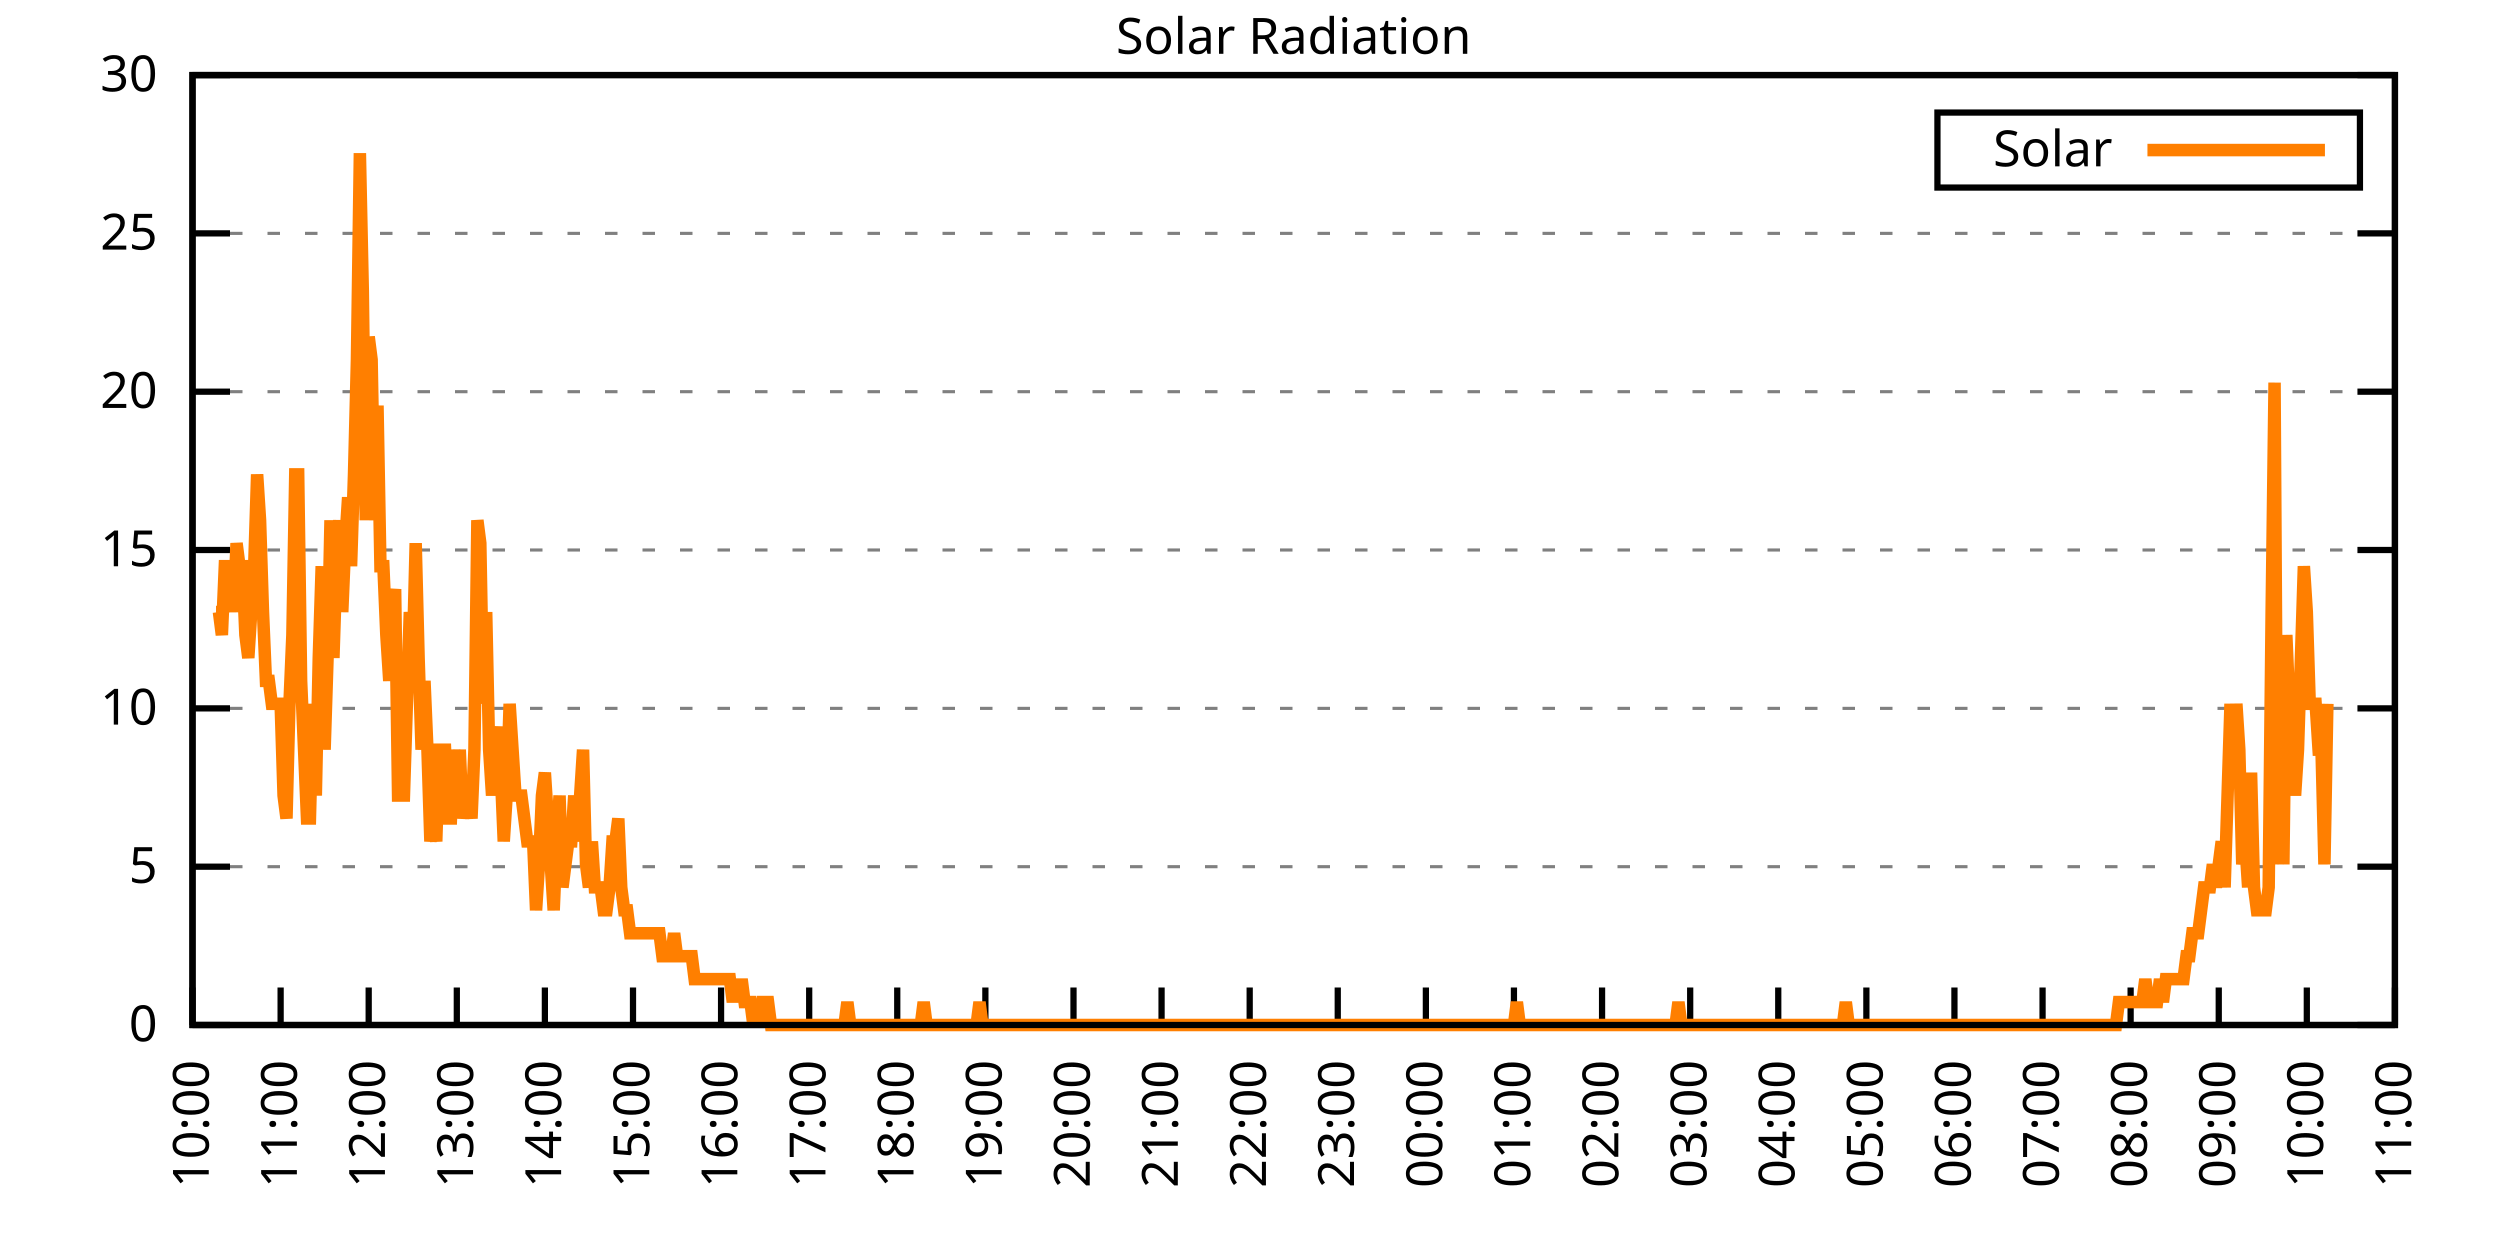
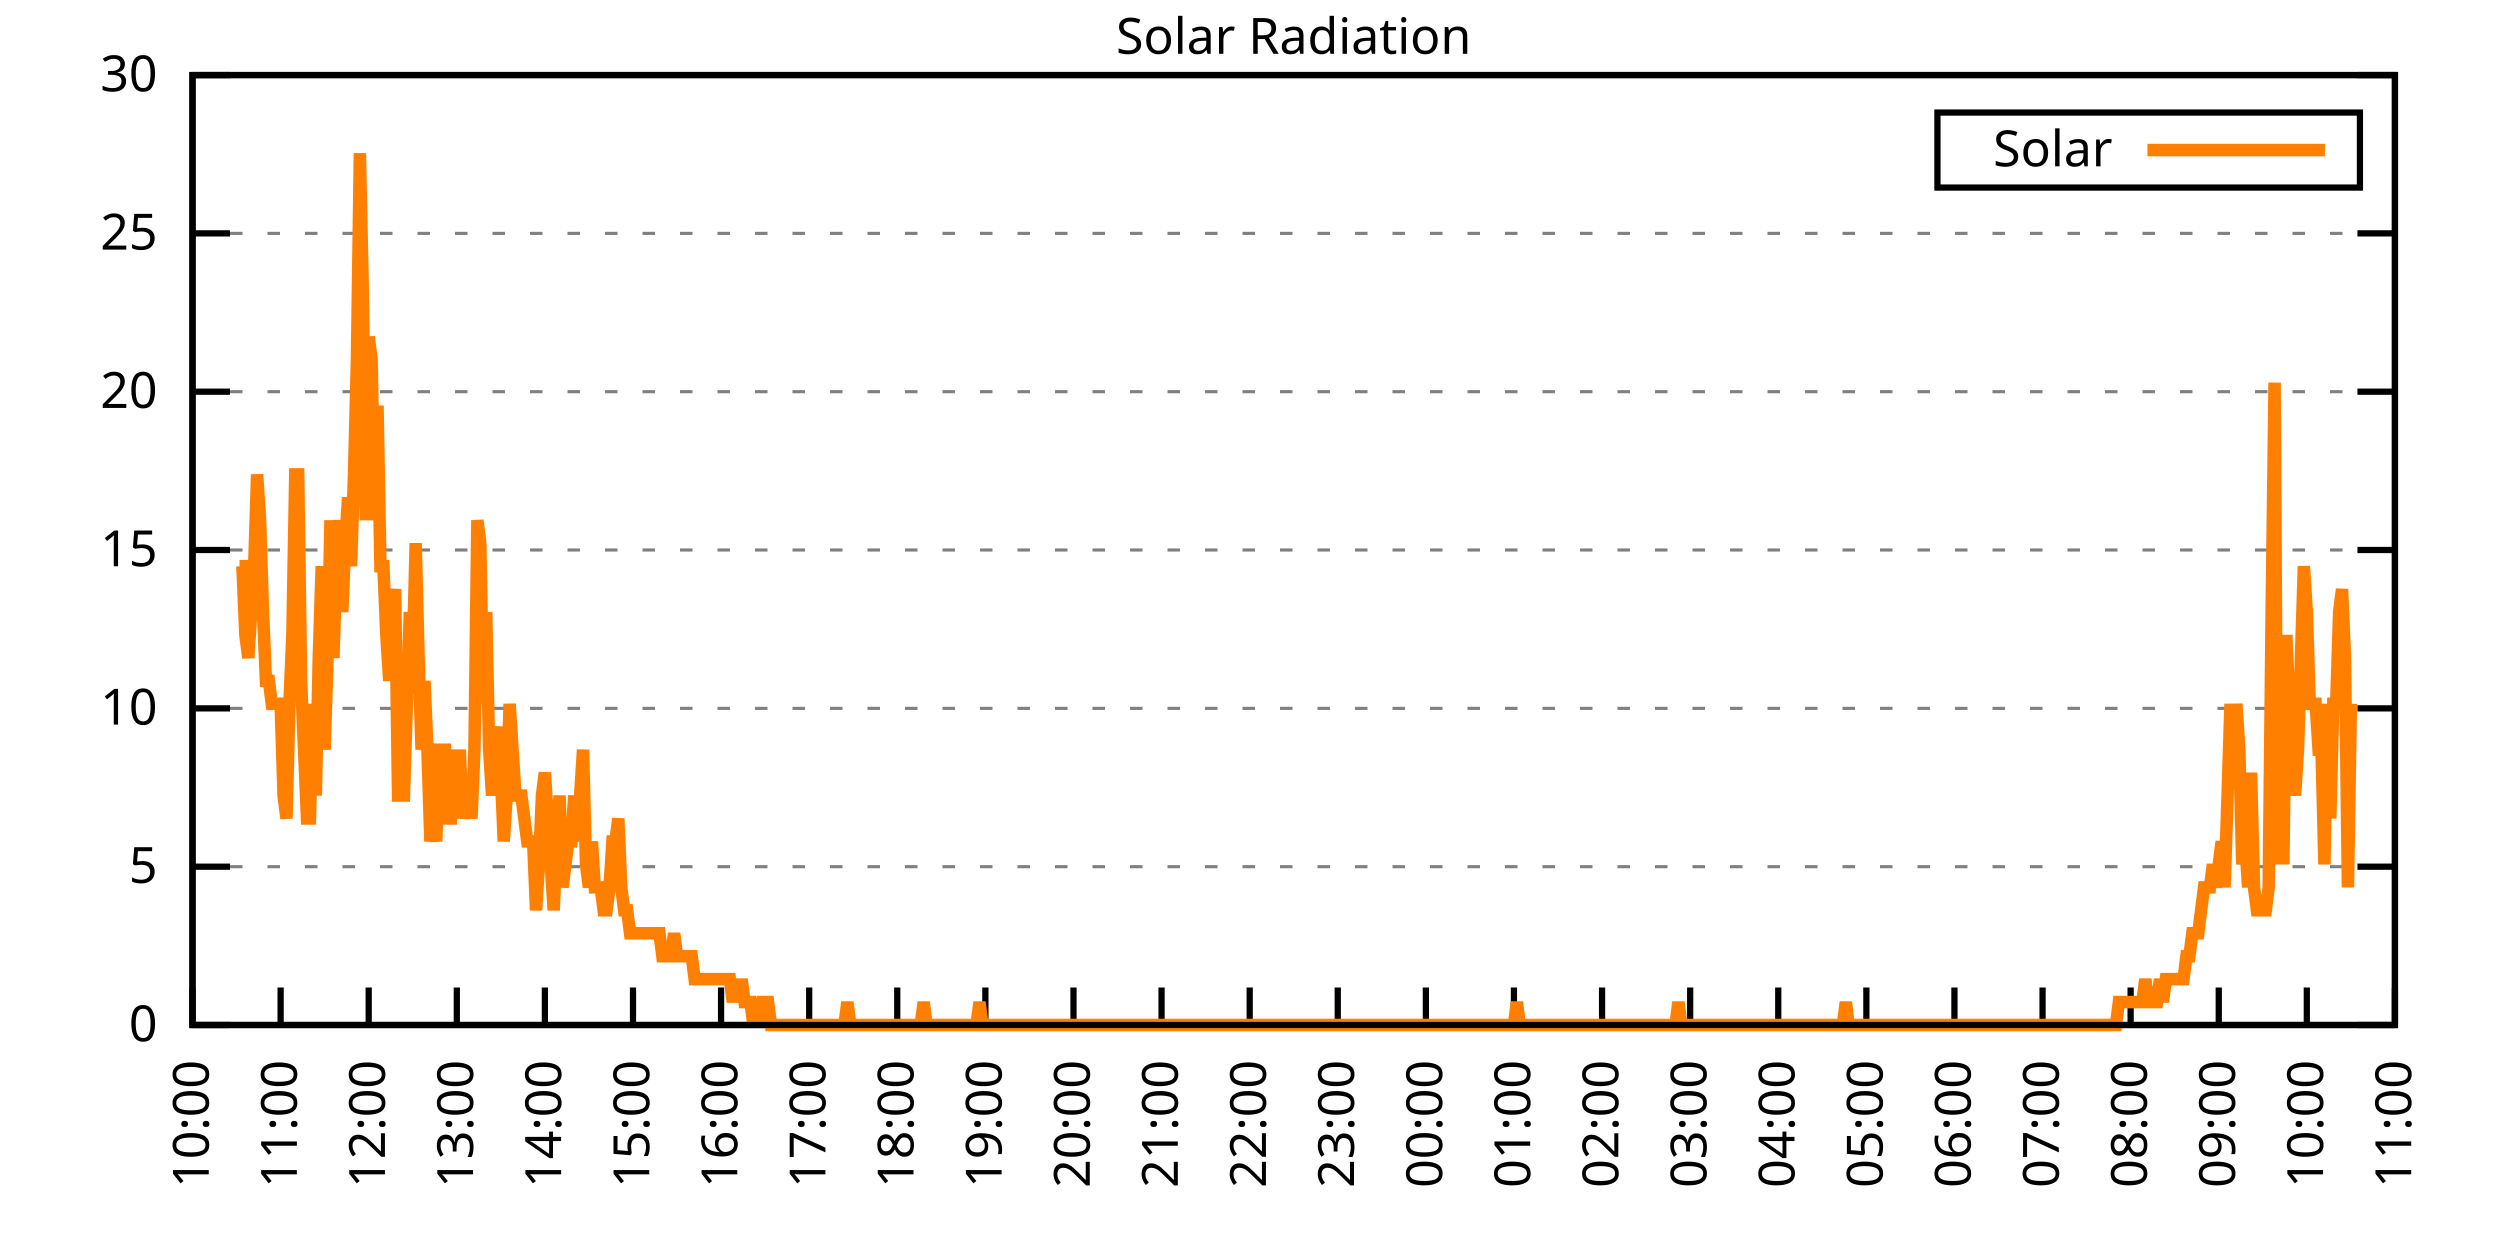
<svg xmlns="http://www.w3.org/2000/svg" xmlns:xlink="http://www.w3.org/1999/xlink" width="400" height="200" viewBox="0 0 400 200">
  <g id="gnuplot_canvas">
    <rect x="0" y="0" width="400" height="200" fill="none" />
    <defs>
      <circle id="gpDot" r="0.5" stroke-width="0.5" stroke="currentColor" />
      <path id="gpPt0" stroke-width="0.333" stroke="currentColor" d="M-1,0 h2 M0,-1 v2" />
      <path id="gpPt1" stroke-width="0.333" stroke="currentColor" d="M-1,-1 L1,1 M1,-1 L-1,1" />
      <path id="gpPt2" stroke-width="0.333" stroke="currentColor" d="M-1,0 L1,0 M0,-1 L0,1 M-1,-1 L1,1 M-1,1 L1,-1" />
      <rect id="gpPt3" stroke-width="0.333" stroke="currentColor" x="-1" y="-1" width="2" height="2" />
      <rect id="gpPt4" stroke-width="0.333" stroke="currentColor" fill="currentColor" x="-1" y="-1" width="2" height="2" />
      <circle id="gpPt5" stroke-width="0.333" stroke="currentColor" cx="0" cy="0" r="1" />
      <use xlink:href="#gpPt5" id="gpPt6" fill="currentColor" stroke="none" />
      <path id="gpPt7" stroke-width="0.333" stroke="currentColor" d="M0,-1.33 L-1.33,0.67 L1.33,0.67 z" />
      <use xlink:href="#gpPt7" id="gpPt8" fill="currentColor" stroke="none" />
      <use xlink:href="#gpPt7" id="gpPt9" stroke="currentColor" transform="rotate(180)" />
      <use xlink:href="#gpPt9" id="gpPt10" fill="currentColor" stroke="none" />
      <use xlink:href="#gpPt3" id="gpPt11" stroke="currentColor" transform="rotate(45)" />
      <use xlink:href="#gpPt11" id="gpPt12" fill="currentColor" stroke="none" />
      <path id="gpPt13" stroke-width="0.333" stroke="currentColor" d="M0,1.330 L1.265,0.411 L0.782,-1.067 L-0.782,-1.076 L-1.265,0.411 z" />
      <use xlink:href="#gpPt13" id="gpPt14" fill="currentColor" stroke="none" />
      <filter id="textbox" filterUnits="objectBoundingBox" x="0" y="0" height="1" width="1">
        <feFlood flood-color="white" flood-opacity="1" result="bgnd" />
        <feComposite in="SourceGraphic" in2="bgnd" operator="atop" />
      </filter>
      <filter id="greybox" filterUnits="objectBoundingBox" x="0" y="0" height="1" width="1">
        <feFlood flood-color="lightgrey" flood-opacity="1" result="grey" />
        <feComposite in="SourceGraphic" in2="grey" operator="atop" />
      </filter>
    </defs>
    <g fill="none" color="white" stroke="currentColor" stroke-width="1.00" stroke-linecap="butt" stroke-linejoin="miter">
</g>
    <g fill="none" color="black" stroke="currentColor" stroke-width="1.00" stroke-linecap="butt" stroke-linejoin="miter">
      <g stroke="none" shape-rendering="crispEdges">
        <polygon fill="rgb(255, 255, 255)" points="30.80,164.00 383.18,164.00 383.18,12.02 30.80,12.02 " />
      </g>
    </g>
    <g fill="none" color="black" stroke="currentColor" stroke-width="1.00" stroke-linecap="butt" stroke-linejoin="miter">
</g>
    <g fill="none" color="black" stroke="black" stroke-width="0.50" stroke-linecap="butt" stroke-linejoin="miter">
</g>
    <g fill="none" color="gray" stroke="currentColor" stroke-width="0.50" stroke-linecap="butt" stroke-linejoin="miter">
      <path stroke="gray" stroke-dasharray="2,4" class="gridline" d="M30.80,164.00 L383.19,164.00  " />
    </g>
    <g fill="none" color="gray" stroke="gray" stroke-width="1.00" stroke-linecap="butt" stroke-linejoin="miter">
</g>
    <g fill="none" color="black" stroke="currentColor" stroke-width="1.00" stroke-linecap="butt" stroke-linejoin="miter">
      <path stroke="black" d="M30.80,164.00 L36.80,164.00 M383.19,164.00 L377.19,164.00  " />
      <g transform="translate(25.20,166.60)" stroke="none" fill="black" font-family="Sans" font-size="8.00" text-anchor="end">
        <text>
          <tspan font-family="Sans"> 0</tspan>
        </text>
      </g>
    </g>
    <g fill="none" color="black" stroke="currentColor" stroke-width="1.00" stroke-linecap="butt" stroke-linejoin="miter">
</g>
    <g fill="none" color="black" stroke="black" stroke-width="0.50" stroke-linecap="butt" stroke-linejoin="miter">
</g>
    <g fill="none" color="gray" stroke="currentColor" stroke-width="0.50" stroke-linecap="butt" stroke-linejoin="miter">
      <path stroke="gray" stroke-dasharray="2,4" class="gridline" d="M30.80,138.67 L383.19,138.67  " />
    </g>
    <g fill="none" color="gray" stroke="gray" stroke-width="1.00" stroke-linecap="butt" stroke-linejoin="miter">
</g>
    <g fill="none" color="black" stroke="currentColor" stroke-width="1.00" stroke-linecap="butt" stroke-linejoin="miter">
      <path stroke="black" d="M30.80,138.67 L36.80,138.67 M383.19,138.67 L377.19,138.67  " />
      <g transform="translate(25.20,141.27)" stroke="none" fill="black" font-family="Sans" font-size="8.00" text-anchor="end">
        <text>
          <tspan font-family="Sans"> 5</tspan>
        </text>
      </g>
    </g>
    <g fill="none" color="black" stroke="currentColor" stroke-width="1.00" stroke-linecap="butt" stroke-linejoin="miter">
</g>
    <g fill="none" color="black" stroke="black" stroke-width="0.50" stroke-linecap="butt" stroke-linejoin="miter">
</g>
    <g fill="none" color="gray" stroke="currentColor" stroke-width="0.50" stroke-linecap="butt" stroke-linejoin="miter">
      <path stroke="gray" stroke-dasharray="2,4" class="gridline" d="M30.80,113.34 L383.19,113.34  " />
    </g>
    <g fill="none" color="gray" stroke="gray" stroke-width="1.00" stroke-linecap="butt" stroke-linejoin="miter">
</g>
    <g fill="none" color="black" stroke="currentColor" stroke-width="1.00" stroke-linecap="butt" stroke-linejoin="miter">
      <path stroke="black" d="M30.80,113.34 L36.80,113.34 M383.19,113.34 L377.19,113.34  " />
      <g transform="translate(25.20,115.94)" stroke="none" fill="black" font-family="Sans" font-size="8.00" text-anchor="end">
        <text>
          <tspan font-family="Sans"> 10</tspan>
        </text>
      </g>
    </g>
    <g fill="none" color="black" stroke="currentColor" stroke-width="1.00" stroke-linecap="butt" stroke-linejoin="miter">
</g>
    <g fill="none" color="black" stroke="black" stroke-width="0.50" stroke-linecap="butt" stroke-linejoin="miter">
</g>
    <g fill="none" color="gray" stroke="currentColor" stroke-width="0.50" stroke-linecap="butt" stroke-linejoin="miter">
      <path stroke="gray" stroke-dasharray="2,4" class="gridline" d="M30.80,88.00 L383.19,88.00  " />
    </g>
    <g fill="none" color="gray" stroke="gray" stroke-width="1.00" stroke-linecap="butt" stroke-linejoin="miter">
</g>
    <g fill="none" color="black" stroke="currentColor" stroke-width="1.00" stroke-linecap="butt" stroke-linejoin="miter">
      <path stroke="black" d="M30.80,88.00 L36.80,88.00 M383.19,88.00 L377.19,88.00  " />
      <g transform="translate(25.20,90.60)" stroke="none" fill="black" font-family="Sans" font-size="8.00" text-anchor="end">
        <text>
          <tspan font-family="Sans"> 15</tspan>
        </text>
      </g>
    </g>
    <g fill="none" color="black" stroke="currentColor" stroke-width="1.00" stroke-linecap="butt" stroke-linejoin="miter">
</g>
    <g fill="none" color="black" stroke="black" stroke-width="0.50" stroke-linecap="butt" stroke-linejoin="miter">
</g>
    <g fill="none" color="gray" stroke="currentColor" stroke-width="0.50" stroke-linecap="butt" stroke-linejoin="miter">
      <path stroke="gray" stroke-dasharray="2,4" class="gridline" d="M30.80,62.67 L383.19,62.67  " />
    </g>
    <g fill="none" color="gray" stroke="gray" stroke-width="1.00" stroke-linecap="butt" stroke-linejoin="miter">
</g>
    <g fill="none" color="black" stroke="currentColor" stroke-width="1.00" stroke-linecap="butt" stroke-linejoin="miter">
      <path stroke="black" d="M30.80,62.67 L36.80,62.67 M383.19,62.67 L377.19,62.67  " />
      <g transform="translate(25.20,65.27)" stroke="none" fill="black" font-family="Sans" font-size="8.00" text-anchor="end">
        <text>
          <tspan font-family="Sans"> 20</tspan>
        </text>
      </g>
    </g>
    <g fill="none" color="black" stroke="currentColor" stroke-width="1.00" stroke-linecap="butt" stroke-linejoin="miter">
</g>
    <g fill="none" color="black" stroke="black" stroke-width="0.50" stroke-linecap="butt" stroke-linejoin="miter">
</g>
    <g fill="none" color="gray" stroke="currentColor" stroke-width="0.50" stroke-linecap="butt" stroke-linejoin="miter">
      <path stroke="gray" stroke-dasharray="2,4" class="gridline" d="M30.80,37.34 L383.19,37.34  " />
    </g>
    <g fill="none" color="gray" stroke="gray" stroke-width="1.00" stroke-linecap="butt" stroke-linejoin="miter">
</g>
    <g fill="none" color="black" stroke="currentColor" stroke-width="1.00" stroke-linecap="butt" stroke-linejoin="miter">
      <path stroke="black" d="M30.80,37.34 L36.80,37.34 M383.19,37.34 L377.19,37.34  " />
      <g transform="translate(25.20,39.94)" stroke="none" fill="black" font-family="Sans" font-size="8.00" text-anchor="end">
        <text>
          <tspan font-family="Sans"> 25</tspan>
        </text>
      </g>
    </g>
    <g fill="none" color="black" stroke="currentColor" stroke-width="1.00" stroke-linecap="butt" stroke-linejoin="miter">
</g>
    <g fill="none" color="black" stroke="black" stroke-width="0.50" stroke-linecap="butt" stroke-linejoin="miter">
</g>
    <g fill="none" color="gray" stroke="currentColor" stroke-width="0.50" stroke-linecap="butt" stroke-linejoin="miter">
      <path stroke="gray" stroke-dasharray="2,4" class="gridline" d="M30.80,12.01 L383.19,12.01  " />
    </g>
    <g fill="none" color="gray" stroke="gray" stroke-width="1.00" stroke-linecap="butt" stroke-linejoin="miter">
</g>
    <g fill="none" color="black" stroke="currentColor" stroke-width="1.00" stroke-linecap="butt" stroke-linejoin="miter">
      <path stroke="black" d="M30.80,12.01 L36.80,12.01 M383.19,12.01 L377.19,12.01  " />
      <g transform="translate(25.20,14.61)" stroke="none" fill="black" font-family="Sans" font-size="8.00" text-anchor="end">
        <text>
          <tspan font-family="Sans"> 30</tspan>
        </text>
      </g>
    </g>
    <g fill="none" color="black" stroke="currentColor" stroke-width="1.00" stroke-linecap="butt" stroke-linejoin="miter">
      <path stroke="black" d="M30.80,164.00 L30.80,158.00  " />
      <g transform="translate(33.40,169.60) rotate(270.00)" stroke="none" fill="black" font-family="Sans" font-size="8.00" text-anchor="end">
        <text>
          <tspan font-family="Sans">10:00</tspan>
        </text>
      </g>
    </g>
    <g fill="none" color="black" stroke="currentColor" stroke-width="1.00" stroke-linecap="butt" stroke-linejoin="miter">
      <path stroke="black" d="M44.90,164.00 L44.90,158.00  " />
      <g transform="translate(47.50,169.60) rotate(270.00)" stroke="none" fill="black" font-family="Sans" font-size="8.00" text-anchor="end">
        <text>
          <tspan font-family="Sans">11:00</tspan>
        </text>
      </g>
    </g>
    <g fill="none" color="black" stroke="currentColor" stroke-width="1.00" stroke-linecap="butt" stroke-linejoin="miter">
      <path stroke="black" d="M58.99,164.00 L58.99,158.00  " />
      <g transform="translate(61.59,169.60) rotate(270.00)" stroke="none" fill="black" font-family="Sans" font-size="8.00" text-anchor="end">
        <text>
          <tspan font-family="Sans">12:00</tspan>
        </text>
      </g>
    </g>
    <g fill="none" color="black" stroke="currentColor" stroke-width="1.00" stroke-linecap="butt" stroke-linejoin="miter">
      <path stroke="black" d="M73.09,164.00 L73.09,158.00  " />
      <g transform="translate(75.69,169.60) rotate(270.00)" stroke="none" fill="black" font-family="Sans" font-size="8.00" text-anchor="end">
        <text>
          <tspan font-family="Sans">13:00</tspan>
        </text>
      </g>
    </g>
    <g fill="none" color="black" stroke="currentColor" stroke-width="1.00" stroke-linecap="butt" stroke-linejoin="miter">
      <path stroke="black" d="M87.18,164.00 L87.18,158.00  " />
      <g transform="translate(89.78,169.60) rotate(270.00)" stroke="none" fill="black" font-family="Sans" font-size="8.00" text-anchor="end">
        <text>
          <tspan font-family="Sans">14:00</tspan>
        </text>
      </g>
    </g>
    <g fill="none" color="black" stroke="currentColor" stroke-width="1.00" stroke-linecap="butt" stroke-linejoin="miter">
      <path stroke="black" d="M101.28,164.00 L101.28,158.00  " />
      <g transform="translate(103.88,169.60) rotate(270.00)" stroke="none" fill="black" font-family="Sans" font-size="8.00" text-anchor="end">
        <text>
          <tspan font-family="Sans">15:00</tspan>
        </text>
      </g>
    </g>
    <g fill="none" color="black" stroke="currentColor" stroke-width="1.00" stroke-linecap="butt" stroke-linejoin="miter">
      <path stroke="black" d="M115.37,164.00 L115.37,158.00  " />
      <g transform="translate(117.97,169.60) rotate(270.00)" stroke="none" fill="black" font-family="Sans" font-size="8.00" text-anchor="end">
        <text>
          <tspan font-family="Sans">16:00</tspan>
        </text>
      </g>
    </g>
    <g fill="none" color="black" stroke="currentColor" stroke-width="1.00" stroke-linecap="butt" stroke-linejoin="miter">
      <path stroke="black" d="M129.47,164.00 L129.47,158.00  " />
      <g transform="translate(132.07,169.60) rotate(270.00)" stroke="none" fill="black" font-family="Sans" font-size="8.00" text-anchor="end">
        <text>
          <tspan font-family="Sans">17:00</tspan>
        </text>
      </g>
    </g>
    <g fill="none" color="black" stroke="currentColor" stroke-width="1.00" stroke-linecap="butt" stroke-linejoin="miter">
      <path stroke="black" d="M143.56,164.00 L143.56,158.00  " />
      <g transform="translate(146.16,169.60) rotate(270.00)" stroke="none" fill="black" font-family="Sans" font-size="8.00" text-anchor="end">
        <text>
          <tspan font-family="Sans">18:00</tspan>
        </text>
      </g>
    </g>
    <g fill="none" color="black" stroke="currentColor" stroke-width="1.00" stroke-linecap="butt" stroke-linejoin="miter">
      <path stroke="black" d="M157.66,164.00 L157.66,158.00  " />
      <g transform="translate(160.26,169.60) rotate(270.00)" stroke="none" fill="black" font-family="Sans" font-size="8.00" text-anchor="end">
        <text>
          <tspan font-family="Sans">19:00</tspan>
        </text>
      </g>
    </g>
    <g fill="none" color="black" stroke="currentColor" stroke-width="1.00" stroke-linecap="butt" stroke-linejoin="miter">
      <path stroke="black" d="M171.76,164.00 L171.76,158.00  " />
      <g transform="translate(174.36,169.60) rotate(270.00)" stroke="none" fill="black" font-family="Sans" font-size="8.00" text-anchor="end">
        <text>
          <tspan font-family="Sans">20:00</tspan>
        </text>
      </g>
    </g>
    <g fill="none" color="black" stroke="currentColor" stroke-width="1.00" stroke-linecap="butt" stroke-linejoin="miter">
      <path stroke="black" d="M185.85,164.00 L185.85,158.00  " />
      <g transform="translate(188.45,169.60) rotate(270.00)" stroke="none" fill="black" font-family="Sans" font-size="8.00" text-anchor="end">
        <text>
          <tspan font-family="Sans">21:00</tspan>
        </text>
      </g>
    </g>
    <g fill="none" color="black" stroke="currentColor" stroke-width="1.00" stroke-linecap="butt" stroke-linejoin="miter">
      <path stroke="black" d="M199.95,164.00 L199.95,158.00  " />
      <g transform="translate(202.55,169.60) rotate(270.00)" stroke="none" fill="black" font-family="Sans" font-size="8.00" text-anchor="end">
        <text>
          <tspan font-family="Sans">22:00</tspan>
        </text>
      </g>
    </g>
    <g fill="none" color="black" stroke="currentColor" stroke-width="1.00" stroke-linecap="butt" stroke-linejoin="miter">
      <path stroke="black" d="M214.04,164.00 L214.04,158.00  " />
      <g transform="translate(216.64,169.60) rotate(270.00)" stroke="none" fill="black" font-family="Sans" font-size="8.00" text-anchor="end">
        <text>
          <tspan font-family="Sans">23:00</tspan>
        </text>
      </g>
    </g>
    <g fill="none" color="black" stroke="currentColor" stroke-width="1.00" stroke-linecap="butt" stroke-linejoin="miter">
      <path stroke="black" d="M228.14,164.00 L228.14,158.00  " />
      <g transform="translate(230.74,169.60) rotate(270.00)" stroke="none" fill="black" font-family="Sans" font-size="8.00" text-anchor="end">
        <text>
          <tspan font-family="Sans">00:00</tspan>
        </text>
      </g>
    </g>
    <g fill="none" color="black" stroke="currentColor" stroke-width="1.00" stroke-linecap="butt" stroke-linejoin="miter">
      <path stroke="black" d="M242.23,164.00 L242.23,158.00  " />
      <g transform="translate(244.83,169.60) rotate(270.00)" stroke="none" fill="black" font-family="Sans" font-size="8.00" text-anchor="end">
        <text>
          <tspan font-family="Sans">01:00</tspan>
        </text>
      </g>
    </g>
    <g fill="none" color="black" stroke="currentColor" stroke-width="1.00" stroke-linecap="butt" stroke-linejoin="miter">
      <path stroke="black" d="M256.33,164.00 L256.33,158.00  " />
      <g transform="translate(258.93,169.60) rotate(270.00)" stroke="none" fill="black" font-family="Sans" font-size="8.00" text-anchor="end">
        <text>
          <tspan font-family="Sans">02:00</tspan>
        </text>
      </g>
    </g>
    <g fill="none" color="black" stroke="currentColor" stroke-width="1.00" stroke-linecap="butt" stroke-linejoin="miter">
      <path stroke="black" d="M270.43,164.00 L270.43,158.00  " />
      <g transform="translate(273.03,169.60) rotate(270.00)" stroke="none" fill="black" font-family="Sans" font-size="8.00" text-anchor="end">
        <text>
          <tspan font-family="Sans">03:00</tspan>
        </text>
      </g>
    </g>
    <g fill="none" color="black" stroke="currentColor" stroke-width="1.00" stroke-linecap="butt" stroke-linejoin="miter">
      <path stroke="black" d="M284.52,164.00 L284.52,158.00  " />
      <g transform="translate(287.12,169.60) rotate(270.00)" stroke="none" fill="black" font-family="Sans" font-size="8.00" text-anchor="end">
        <text>
          <tspan font-family="Sans">04:00</tspan>
        </text>
      </g>
    </g>
    <g fill="none" color="black" stroke="currentColor" stroke-width="1.00" stroke-linecap="butt" stroke-linejoin="miter">
      <path stroke="black" d="M298.62,164.00 L298.62,158.00  " />
      <g transform="translate(301.22,169.60) rotate(270.00)" stroke="none" fill="black" font-family="Sans" font-size="8.00" text-anchor="end">
        <text>
          <tspan font-family="Sans">05:00</tspan>
        </text>
      </g>
    </g>
    <g fill="none" color="black" stroke="currentColor" stroke-width="1.00" stroke-linecap="butt" stroke-linejoin="miter">
      <path stroke="black" d="M312.71,164.00 L312.71,158.00  " />
      <g transform="translate(315.31,169.60) rotate(270.00)" stroke="none" fill="black" font-family="Sans" font-size="8.00" text-anchor="end">
        <text>
          <tspan font-family="Sans">06:00</tspan>
        </text>
      </g>
    </g>
    <g fill="none" color="black" stroke="currentColor" stroke-width="1.00" stroke-linecap="butt" stroke-linejoin="miter">
      <path stroke="black" d="M326.81,164.00 L326.81,158.00  " />
      <g transform="translate(329.41,169.60) rotate(270.00)" stroke="none" fill="black" font-family="Sans" font-size="8.00" text-anchor="end">
        <text>
          <tspan font-family="Sans">07:00</tspan>
        </text>
      </g>
    </g>
    <g fill="none" color="black" stroke="currentColor" stroke-width="1.00" stroke-linecap="butt" stroke-linejoin="miter">
      <path stroke="black" d="M340.90,164.00 L340.90,158.00  " />
      <g transform="translate(343.50,169.60) rotate(270.00)" stroke="none" fill="black" font-family="Sans" font-size="8.00" text-anchor="end">
        <text>
          <tspan font-family="Sans">08:00</tspan>
        </text>
      </g>
    </g>
    <g fill="none" color="black" stroke="currentColor" stroke-width="1.00" stroke-linecap="butt" stroke-linejoin="miter">
      <path stroke="black" d="M355.00,164.00 L355.00,158.00  " />
      <g transform="translate(357.60,169.60) rotate(270.00)" stroke="none" fill="black" font-family="Sans" font-size="8.00" text-anchor="end">
        <text>
          <tspan font-family="Sans">09:00</tspan>
        </text>
      </g>
    </g>
    <g fill="none" color="black" stroke="currentColor" stroke-width="1.00" stroke-linecap="butt" stroke-linejoin="miter">
      <path stroke="black" d="M369.09,164.00 L369.09,158.00  " />
      <g transform="translate(371.69,169.60) rotate(270.00)" stroke="none" fill="black" font-family="Sans" font-size="8.00" text-anchor="end">
        <text>
          <tspan font-family="Sans">10:00</tspan>
        </text>
      </g>
    </g>
    <g fill="none" color="black" stroke="currentColor" stroke-width="1.00" stroke-linecap="butt" stroke-linejoin="miter">
      <path stroke="black" d="M383.19,164.00 L383.19,158.00  " />
      <g transform="translate(385.79,169.60) rotate(270.00)" stroke="none" fill="black" font-family="Sans" font-size="8.00" text-anchor="end">
        <text>
          <tspan font-family="Sans">11:00</tspan>
        </text>
      </g>
    </g>
    <g fill="none" color="black" stroke="currentColor" stroke-width="1.00" stroke-linecap="butt" stroke-linejoin="miter">
</g>
    <g fill="none" color="black" stroke="currentColor" stroke-width="1.00" stroke-linecap="butt" stroke-linejoin="miter">
      <path stroke="black" d="M30.80,12.01 L30.80,164.00 L383.19,164.00 L383.19,12.01 L30.80,12.01 Z  " />
    </g>
    <g fill="none" color="black" stroke="currentColor" stroke-width="1.00" stroke-linecap="butt" stroke-linejoin="miter">
</g>
    <g fill="none" color="black" stroke="currentColor" stroke-width="1.00" stroke-linecap="butt" stroke-linejoin="miter">
      <path stroke="black" d="M309.99,30.01 L309.99,18.01 L377.59,18.01 L377.59,30.01 L309.99,30.01 Z  " />
    </g>
    <g id="Solar_Radiation_plot_1">
      <g fill="none" color="white" stroke="black" stroke-width="2.00" stroke-linecap="butt" stroke-linejoin="miter">
</g>
      <g fill="none" color="black" stroke="currentColor" stroke-width="2.00" stroke-linecap="butt" stroke-linejoin="miter">
        <g transform="translate(337.99,26.61)" stroke="none" fill="black" font-family="Sans" font-size="8.00" text-anchor="end">
          <text>
            <tspan font-family="Sans">Solar</tspan>
          </text>
        </g>
      </g>
      <g fill="none" color="black" stroke="currentColor" stroke-width="2.00" stroke-linecap="butt" stroke-linejoin="miter">
-         <path stroke="rgb(255, 127,   0)" d="M343.59,24.01 L371.99,24.01 M34.56,97.93 L35.03,97.93 L35.50,101.60 L35.97,90.59 L36.44,90.59 L36.91,90.59   L37.38,97.93 L37.85,86.91 L38.32,90.59 L38.79,90.59 L39.26,101.60 L39.73,105.27 L40.20,97.93 L40.67,90.59   L41.14,75.90 L41.61,83.24 L42.08,97.93 L42.55,108.94 L43.02,108.94 L43.49,112.61 L43.96,112.61 L44.43,112.61   L44.90,112.61 L45.37,127.29 L45.84,130.96 L46.31,112.61 L46.78,101.60 L47.24,75.90 L47.71,75.90 L48.18,108.94   L48.65,119.95 L49.12,130.96 L49.59,130.96 L50.06,112.61 L50.53,127.29 L51.00,105.27 L51.47,90.59 L51.94,119.95   L52.41,105.27 L52.88,83.24 L53.35,105.27 L53.82,90.59 L54.29,83.24 L54.76,97.93 L55.23,86.91 L55.70,79.57   L56.17,90.59 L56.64,75.90 L57.11,57.55 L57.58,24.51 L58.05,46.54 L58.52,83.24 L58.99,53.88 L59.46,57.55   L59.93,83.24 L60.40,64.89 L60.87,90.59 L61.34,90.59 L61.81,101.60 L62.28,108.94 L62.75,97.93 L63.22,94.26   L63.69,127.29 L64.16,127.29 L64.63,127.29 L65.10,112.61 L65.57,97.93 L66.04,105.27 L66.51,86.91 L66.98,105.27   L67.45,119.95 L67.92,108.94 L68.39,119.95 L68.86,134.63 L69.33,130.96 L69.80,134.63 L70.27,119.95 L70.74,119.95   L71.21,119.95 L71.68,130.96 L72.15,130.96 L72.62,119.95 L73.09,127.29 L73.56,119.95 L74.03,130.96 L74.50,127.29   L74.97,127.29 L75.44,130.96 L75.91,119.95 L76.38,83.24 L76.85,86.91 L77.32,112.61 L77.79,97.93 L78.26,119.95   L78.73,127.29 L79.19,119.95 L79.66,116.28 L80.13,123.62 L80.60,134.63 L81.07,127.29 L81.54,112.61 L82.01,119.95   L82.48,127.29 L82.95,127.29 L83.42,127.29 L83.89,130.96 L84.36,134.63 L84.83,134.63 L85.30,134.63 L85.77,145.65   L86.24,138.30 L86.71,127.29 L87.18,123.62 L87.65,130.96 L88.12,138.30 L88.59,145.65 L89.06,134.63 L89.53,127.29   L90.00,141.98 L90.47,138.30 L90.94,134.63 L91.41,134.63 L91.88,127.29 L92.35,134.63 L92.82,127.29 L93.29,119.95   L93.76,138.30 L94.23,141.98 L94.70,134.63 L95.17,141.98 L95.64,141.98 L96.11,141.98 L96.58,145.65 L97.05,145.65   L97.52,141.98 L97.99,134.63 L98.46,134.63 L98.93,130.96 L99.40,141.98 L99.87,145.65 L100.34,145.65 L100.81,149.32   L101.28,149.32 L101.75,149.32 L102.22,149.32 L102.69,149.32 L103.16,149.32 L103.63,149.32 L104.10,149.32 L104.57,149.32   L105.04,149.32 L105.51,149.32 L105.98,152.99 L106.45,152.99 L106.92,152.99 L107.39,152.99 L107.86,149.32 L108.33,152.99   L108.80,152.99 L109.27,152.99 L109.74,152.99 L110.21,152.99 L110.68,152.99 L111.14,156.66 L111.61,156.66 L112.08,156.66   L112.55,156.66 L113.02,156.66 L113.49,156.66 L113.96,156.66 L114.43,156.66 L114.90,156.66 L115.37,156.66 L115.84,156.66   L116.31,156.66 L116.78,156.66 L117.25,160.33 L117.72,156.66 L118.19,160.33 L118.66,156.66 L119.13,160.33 L119.60,160.33   L120.07,160.33 L120.54,164.00 L121.01,160.33 L121.48,164.00 L121.95,160.33 L122.42,160.33 L122.89,160.33 L123.36,164.00   L123.83,164.00 L124.30,164.00 L124.77,164.00 L125.24,164.00 L125.71,164.00 L126.18,164.00 L126.65,164.00 L127.12,164.00   L127.59,164.00 L128.06,164.00 L128.53,164.00 L129.00,164.00 L129.47,164.00 L129.94,164.00 L130.41,164.00 L130.88,164.00   L131.35,164.00 L131.82,164.00 L132.29,164.00 L132.76,164.00 L133.23,164.00 L133.70,164.00 L134.17,164.00 L134.64,164.00   L135.11,164.00 L135.58,160.33 L136.05,164.00 L136.52,164.00 L136.99,164.00 L137.46,164.00 L137.93,164.00 L138.40,164.00   L138.87,164.00 L139.34,164.00 L139.81,164.00 L140.28,164.00 L140.75,164.00 L141.22,164.00 L141.69,164.00 L142.16,164.00   L142.63,164.00 L143.09,164.00 L143.56,164.00 L144.03,164.00 L144.50,164.00 L144.97,164.00 L145.44,164.00 L145.91,164.00   L146.38,164.00 L146.85,164.00 L147.32,164.00 L147.79,160.33 L148.26,164.00 L148.73,164.00 L149.20,164.00 L149.67,164.00   L150.14,164.00 L150.61,164.00 L151.08,164.00 L151.55,164.00 L152.02,164.00 L152.49,164.00 L152.96,164.00 L153.43,164.00   L153.90,164.00 L154.37,164.00 L154.84,164.00 L155.31,164.00 L155.78,164.00 L156.25,164.00 L156.72,160.33 L157.19,164.00   L157.66,164.00 L158.13,164.00 L158.60,164.00 L159.07,164.00 L159.54,164.00 L160.01,164.00 L160.48,164.00 L160.95,164.00   L161.42,164.00 L161.89,164.00 L162.36,164.00 L162.83,164.00 L163.30,164.00 L163.77,164.00 L164.24,164.00 L164.71,164.00   L165.18,164.00 L165.65,164.00 L166.12,164.00 L166.59,164.00 L167.06,164.00 L167.53,164.00 L168.00,164.00 L168.47,164.00   L168.94,164.00 L169.41,164.00 L169.88,164.00 L170.35,164.00 L170.82,164.00 L171.29,164.00 L171.76,164.00 L172.23,164.00   L172.70,164.00 L173.17,164.00 L173.64,164.00 L174.11,164.00 L174.58,164.00 L175.04,164.00 L175.51,164.00 L175.98,164.00   L176.45,164.00 L176.92,164.00 L177.39,164.00 L177.86,164.00 L178.33,164.00 L178.80,164.00 L179.27,164.00 L179.74,164.00   L180.21,164.00 L180.68,164.00 L181.15,164.00 L181.62,164.00 L182.09,164.00 L182.56,164.00 L183.03,164.00 L183.50,164.00   L183.97,164.00 L184.44,164.00 L184.91,164.00 L185.38,164.00 L185.85,164.00 L186.32,164.00 L186.79,164.00 L187.26,164.00   L187.73,164.00 L188.20,164.00 L188.67,164.00 L189.14,164.00 L189.61,164.00 L190.08,164.00 L190.55,164.00 L191.02,164.00   L191.49,164.00 L191.96,164.00 L192.43,164.00 L192.90,164.00 L193.37,164.00 L193.84,164.00 L194.31,164.00 L194.78,164.00   L195.25,164.00 L195.72,164.00 L196.19,164.00 L196.66,164.00 L197.13,164.00 L197.60,164.00 L198.07,164.00 L198.54,164.00   L199.01,164.00 L199.48,164.00 L199.95,164.00 L200.42,164.00 L200.89,164.00 L201.36,164.00 L201.83,164.00 L202.30,164.00   L202.77,164.00 L203.24,164.00 L203.71,164.00 L204.18,164.00 L204.65,164.00 L205.12,164.00 L205.59,164.00 L206.06,164.00   L206.53,164.00 L207.00,164.00 L207.46,164.00 L207.93,164.00 L208.40,164.00 L208.87,164.00 L209.34,164.00 L209.81,164.00   L210.28,164.00 L210.75,164.00 L211.22,164.00 L211.69,164.00 L212.16,164.00 L212.63,164.00 L213.10,164.00 L213.57,164.00   L214.04,164.00 L214.51,164.00 L214.98,164.00 L215.45,164.00 L215.92,164.00 L216.39,164.00 L216.86,164.00 L217.33,164.00   L217.80,164.00 L218.27,164.00 L218.74,164.00 L219.21,164.00 L219.68,164.00 L220.15,164.00 L220.62,164.00 L221.09,164.00   L221.56,164.00 L222.03,164.00 L222.50,164.00 L222.97,164.00 L223.44,164.00 L223.91,164.00 L224.38,164.00 L224.85,164.00   L225.32,164.00 L225.79,164.00 L226.26,164.00 L226.73,164.00 L227.20,164.00 L227.67,164.00 L228.14,164.00 L228.61,164.00   L229.08,164.00 L229.55,164.00 L230.02,164.00 L230.49,164.00 L230.96,164.00 L231.43,164.00 L231.90,164.00 L232.37,164.00   L232.84,164.00 L233.31,164.00 L233.78,164.00 L234.25,164.00 L234.72,164.00 L235.19,164.00 L235.66,164.00 L236.13,164.00   L236.60,164.00 L237.07,164.00 L237.54,164.00 L238.01,164.00 L238.48,164.00 L238.95,164.00 L239.41,164.00 L239.88,164.00   L240.35,164.00 L240.82,164.00 L241.29,164.00 L241.76,164.00 L242.23,164.00 L242.70,160.33 L243.17,164.00 L243.64,164.00   L244.11,164.00 L244.58,164.00 L245.05,164.00 L245.52,164.00 L245.99,164.00 L246.46,164.00 L246.93,164.00 L247.40,164.00   L247.87,164.00 L248.34,164.00 L248.81,164.00 L249.28,164.00 L249.75,164.00 L250.22,164.00 L250.69,164.00 L251.16,164.00   L251.63,164.00 L252.10,164.00 L252.57,164.00 L253.04,164.00 L253.51,164.00 L253.98,164.00 L254.45,164.00 L254.92,164.00   L255.39,164.00 L255.86,164.00 L256.33,164.00 L256.80,164.00 L257.27,164.00 L257.74,164.00 L258.21,164.00 L258.68,164.00   L259.15,164.00 L259.62,164.00 L260.09,164.00 L260.56,164.00 L261.03,164.00 L261.50,164.00 L261.97,164.00 L262.44,164.00   L262.91,164.00 L263.38,164.00 L263.85,164.00 L264.32,164.00 L264.79,164.00 L265.26,164.00 L265.73,164.00 L266.20,164.00   L266.67,164.00 L267.14,164.00 L267.61,164.00 L268.08,164.00 L268.55,160.33 L269.02,164.00 L269.49,164.00 L269.96,164.00   L270.43,164.00 L270.90,164.00 L271.36,164.00 L271.83,164.00 L272.30,164.00 L272.77,164.00 L273.24,164.00 L273.71,164.00   L274.18,164.00 L274.65,164.00 L275.12,164.00 L275.59,164.00 L276.06,164.00 L276.53,164.00 L277.00,164.00 L277.47,164.00   L277.94,164.00 L278.41,164.00 L278.88,164.00 L279.35,164.00 L279.82,164.00 L280.29,164.00 L280.76,164.00 L281.23,164.00   L281.70,164.00 L282.17,164.00 L282.64,164.00 L283.11,164.00 L283.58,164.00 L284.05,164.00 L284.52,164.00 L284.99,164.00   L285.46,164.00 L285.93,164.00 L286.40,164.00 L286.87,164.00 L287.34,164.00 L287.81,164.00 L288.28,164.00 L288.75,164.00   L289.22,164.00 L289.69,164.00 L290.16,164.00 L290.63,164.00 L291.10,164.00 L291.57,164.00 L292.04,164.00 L292.51,164.00   L292.98,164.00 L293.45,164.00 L293.92,164.00 L294.39,164.00 L294.86,164.00 L295.33,160.33 L295.80,164.00 L296.27,164.00   L296.74,164.00 L297.21,164.00 L297.68,164.00 L298.15,164.00 L298.62,164.00 L299.09,164.00 L299.56,164.00 L300.03,164.00   L300.50,164.00 L300.97,164.00 L301.44,164.00 L301.91,164.00 L302.38,164.00 L302.85,164.00 L303.31,164.00 L303.78,164.00   L304.25,164.00 L304.72,164.00 L305.19,164.00 L305.66,164.00 L306.13,164.00 L306.60,164.00 L307.07,164.00 L307.54,164.00   L308.01,164.00 L308.48,164.00 L308.95,164.00 L309.42,164.00 L309.89,164.00 L310.36,164.00 L310.83,164.00 L311.30,164.00   L311.77,164.00 L312.24,164.00 L312.71,164.00 L313.18,164.00 L313.65,164.00 L314.12,164.00 L314.59,164.00 L315.06,164.00   L315.53,164.00 L316.00,164.00 L316.47,164.00 L316.94,164.00 L317.41,164.00 L317.88,164.00 L318.35,164.00 L318.82,164.00   L319.29,164.00 L319.76,164.00 L320.23,164.00 L320.70,164.00 L321.17,164.00 L321.64,164.00 L322.11,164.00 L322.58,164.00   L323.05,164.00 L323.52,164.00 L323.99,164.00 L324.46,164.00 L324.93,164.00 L325.40,164.00 L325.87,164.00 L326.34,164.00   L326.81,164.00 L327.28,164.00 L327.75,164.00 L328.22,164.00 L328.69,164.00 L329.16,164.00 L329.63,164.00 L330.10,164.00   L330.57,164.00 L331.04,164.00 L331.51,164.00 L331.98,164.00 L332.45,164.00 L332.92,164.00 L333.39,164.00 L333.86,164.00   L334.33,164.00 L334.80,164.00 L335.26,164.00 L335.73,164.00 L336.20,164.00 L336.67,164.00 L337.14,164.00 L337.61,164.00   L338.08,164.00 L338.55,164.00 L339.02,160.33 L339.49,160.33 L339.96,160.33 L340.43,160.33 L340.90,160.33 L341.37,160.33   L341.84,160.33 L342.31,160.33 L342.78,160.33 L343.25,156.66 L343.72,160.33 L344.19,160.33 L344.66,160.33 L345.13,160.33   L345.60,156.66 L346.07,160.33 L346.54,156.66 L347.01,156.66 L347.48,156.66 L347.95,156.66 L348.42,156.66 L348.89,156.66   L349.36,156.66 L349.83,152.99 L350.30,152.99 L350.77,149.32 L351.24,149.32 L351.71,149.32 L352.18,145.65 L352.65,141.98   L353.12,141.98 L353.59,141.98 L354.06,138.30 L354.53,141.98 L355.00,138.30 L355.47,134.63 L355.94,141.98 L356.41,127.29   L356.88,112.61 L357.35,123.62 L357.82,112.61 L358.29,119.95 L358.76,138.30 L359.23,134.63 L359.70,141.98 L360.17,123.62   L360.64,141.98 L361.11,145.65 L361.58,145.65 L362.05,145.65 L362.52,145.65 L362.99,141.98 L363.46,97.93 L363.93,61.22   L364.40,138.30 L364.87,116.28 L365.34,138.30 L365.81,101.60 L366.28,112.61 L366.75,119.95 L367.21,127.29 L367.68,119.95   L368.15,105.27 L368.62,90.59 L369.09,97.93 L369.56,112.61 L370.03,112.61 L370.50,112.61 L370.97,119.95 L371.44,119.95   L371.91,138.30 L372.38,112.61  " />
+         <path stroke="rgb(255, 127,   0)" d="M343.59,24.01 L371.99,24.01 M38.32,90.59 L38.79,90.59 L39.26,101.60 L39.73,105.27 L40.20,97.93 L40.67,90.59   L41.14,75.90 L41.61,83.24 L42.08,97.93 L42.55,108.94 L43.02,108.94 L43.49,112.61 L43.96,112.61 L44.43,112.61   L44.90,112.61 L45.37,127.29 L45.84,130.96 L46.31,112.61 L46.78,101.60 L47.24,75.90 L47.71,75.90 L48.18,108.94   L48.65,119.95 L49.12,130.96 L49.59,130.96 L50.06,112.61 L50.53,127.29 L51.00,105.27 L51.47,90.59 L51.94,119.95   L52.41,105.27 L52.88,83.24 L53.35,105.27 L53.82,90.59 L54.29,83.24 L54.76,97.93 L55.23,86.91 L55.70,79.57   L56.17,90.59 L56.64,75.90 L57.11,57.55 L57.58,24.51 L58.05,46.54 L58.52,83.24 L58.99,53.88 L59.46,57.55   L59.93,83.24 L60.40,64.89 L60.87,90.59 L61.34,90.59 L61.81,101.60 L62.28,108.94 L62.75,97.93 L63.22,94.26   L63.69,127.29 L64.16,127.29 L64.63,127.29 L65.10,112.61 L65.57,97.93 L66.04,105.27 L66.51,86.91 L66.98,105.27   L67.45,119.95 L67.92,108.94 L68.39,119.95 L68.86,134.63 L69.33,130.96 L69.80,134.63 L70.27,119.95 L70.74,119.95   L71.21,119.95 L71.68,130.96 L72.15,130.96 L72.62,119.95 L73.09,127.29 L73.56,119.95 L74.03,130.96 L74.50,127.29   L74.97,127.29 L75.44,130.96 L75.91,119.95 L76.38,83.24 L76.85,86.91 L77.32,112.61 L77.79,97.93 L78.26,119.95   L78.73,127.29 L79.19,119.95 L79.66,116.28 L80.13,123.62 L80.60,134.63 L81.07,127.29 L81.54,112.61 L82.01,119.95   L82.48,127.29 L82.95,127.29 L83.42,127.29 L83.89,130.96 L84.36,134.63 L84.83,134.63 L85.30,134.63 L85.77,145.65   L86.24,138.30 L86.71,127.29 L87.18,123.62 L87.65,130.96 L88.12,138.30 L88.59,145.65 L89.06,134.63 L89.53,127.29   L90.00,141.98 L90.47,138.30 L90.94,134.63 L91.41,134.63 L91.88,127.29 L92.35,134.63 L92.82,127.29 L93.29,119.95   L93.76,138.30 L94.23,141.98 L94.70,134.63 L95.17,141.98 L95.64,141.98 L96.11,141.98 L96.58,145.65 L97.05,145.65   L97.52,141.98 L97.99,134.63 L98.46,134.63 L98.93,130.96 L99.40,141.98 L99.87,145.65 L100.34,145.65 L100.81,149.32   L101.28,149.32 L101.75,149.32 L102.22,149.32 L102.69,149.32 L103.16,149.32 L103.63,149.32 L104.10,149.32 L104.57,149.32   L105.04,149.32 L105.51,149.32 L105.98,152.99 L106.45,152.99 L106.92,152.99 L107.39,152.99 L107.86,149.32 L108.33,152.99   L108.80,152.99 L109.27,152.99 L109.74,152.99 L110.21,152.99 L110.68,152.99 L111.14,156.66 L111.61,156.66 L112.08,156.66   L112.55,156.66 L113.02,156.66 L113.49,156.66 L113.96,156.66 L114.43,156.66 L114.90,156.66 L115.37,156.66 L115.84,156.66   L116.31,156.66 L116.78,156.66 L117.25,160.33 L117.72,156.66 L118.19,160.33 L118.66,156.66 L119.13,160.33 L119.60,160.33   L120.07,160.33 L120.54,164.00 L121.01,160.33 L121.48,164.00 L121.95,160.33 L122.42,160.33 L122.89,160.33 L123.36,164.00   L123.83,164.00 L124.30,164.00 L124.77,164.00 L125.24,164.00 L125.71,164.00 L126.18,164.00 L126.65,164.00 L127.12,164.00   L127.59,164.00 L128.06,164.00 L128.53,164.00 L129.00,164.00 L129.47,164.00 L129.94,164.00 L130.41,164.00 L130.88,164.00   L131.35,164.00 L131.82,164.00 L132.29,164.00 L132.76,164.00 L133.23,164.00 L133.70,164.00 L134.17,164.00 L134.64,164.00   L135.11,164.00 L135.58,160.33 L136.05,164.00 L136.52,164.00 L136.99,164.00 L137.46,164.00 L137.93,164.00 L138.40,164.00   L138.87,164.00 L139.34,164.00 L139.81,164.00 L140.28,164.00 L140.75,164.00 L141.22,164.00 L141.69,164.00 L142.16,164.00   L142.63,164.00 L143.09,164.00 L143.56,164.00 L144.03,164.00 L144.50,164.00 L144.97,164.00 L145.44,164.00 L145.91,164.00   L146.38,164.00 L146.85,164.00 L147.32,164.00 L147.79,160.33 L148.26,164.00 L148.73,164.00 L149.20,164.00 L149.67,164.00   L150.14,164.00 L150.61,164.00 L151.08,164.00 L151.55,164.00 L152.02,164.00 L152.49,164.00 L152.96,164.00 L153.43,164.00   L153.90,164.00 L154.37,164.00 L154.84,164.00 L155.31,164.00 L155.78,164.00 L156.25,164.00 L156.72,160.33 L157.19,164.00   L157.66,164.00 L158.13,164.00 L158.60,164.00 L159.07,164.00 L159.54,164.00 L160.01,164.00 L160.48,164.00 L160.95,164.00   L161.42,164.00 L161.89,164.00 L162.36,164.00 L162.83,164.00 L163.30,164.00 L163.77,164.00 L164.24,164.00 L164.71,164.00   L165.18,164.00 L165.65,164.00 L166.12,164.00 L166.59,164.00 L167.06,164.00 L167.53,164.00 L168.00,164.00 L168.47,164.00   L168.94,164.00 L169.41,164.00 L169.88,164.00 L170.35,164.00 L170.82,164.00 L171.29,164.00 L171.76,164.00 L172.23,164.00   L172.70,164.00 L173.17,164.00 L173.64,164.00 L174.11,164.00 L174.58,164.00 L175.04,164.00 L175.51,164.00 L175.98,164.00   L176.45,164.00 L176.92,164.00 L177.39,164.00 L177.86,164.00 L178.33,164.00 L178.80,164.00 L179.27,164.00 L179.74,164.00   L180.21,164.00 L180.68,164.00 L181.15,164.00 L181.62,164.00 L182.09,164.00 L182.56,164.00 L183.03,164.00 L183.50,164.00   L183.97,164.00 L184.44,164.00 L184.91,164.00 L185.38,164.00 L185.85,164.00 L186.32,164.00 L186.79,164.00 L187.26,164.00   L187.73,164.00 L188.20,164.00 L188.67,164.00 L189.14,164.00 L189.61,164.00 L190.08,164.00 L190.55,164.00 L191.02,164.00   L191.49,164.00 L191.96,164.00 L192.43,164.00 L192.90,164.00 L193.37,164.00 L193.84,164.00 L194.31,164.00 L194.78,164.00   L195.25,164.00 L195.72,164.00 L196.19,164.00 L196.66,164.00 L197.13,164.00 L197.60,164.00 L198.07,164.00 L198.54,164.00   L199.01,164.00 L199.48,164.00 L199.95,164.00 L200.42,164.00 L200.89,164.00 L201.36,164.00 L201.83,164.00 L202.30,164.00   L202.77,164.00 L203.24,164.00 L203.71,164.00 L204.18,164.00 L204.65,164.00 L205.12,164.00 L205.59,164.00 L206.06,164.00   L206.53,164.00 L207.00,164.00 L207.46,164.00 L207.93,164.00 L208.40,164.00 L208.87,164.00 L209.34,164.00 L209.81,164.00   L210.28,164.00 L210.75,164.00 L211.22,164.00 L211.69,164.00 L212.16,164.00 L212.63,164.00 L213.10,164.00 L213.57,164.00   L214.04,164.00 L214.51,164.00 L214.98,164.00 L215.45,164.00 L215.92,164.00 L216.39,164.00 L216.86,164.00 L217.33,164.00   L217.80,164.00 L218.27,164.00 L218.74,164.00 L219.21,164.00 L219.68,164.00 L220.15,164.00 L220.62,164.00 L221.09,164.00   L221.56,164.00 L222.03,164.00 L222.50,164.00 L222.97,164.00 L223.44,164.00 L223.91,164.00 L224.38,164.00 L224.85,164.00   L225.32,164.00 L225.79,164.00 L226.26,164.00 L226.73,164.00 L227.20,164.00 L227.67,164.00 L228.14,164.00 L228.61,164.00   L229.08,164.00 L229.55,164.00 L230.02,164.00 L230.49,164.00 L230.96,164.00 L231.43,164.00 L231.90,164.00 L232.37,164.00   L232.84,164.00 L233.31,164.00 L233.78,164.00 L234.25,164.00 L234.72,164.00 L235.19,164.00 L235.66,164.00 L236.13,164.00   L236.60,164.00 L237.07,164.00 L237.54,164.00 L238.01,164.00 L238.48,164.00 L238.95,164.00 L239.41,164.00 L239.88,164.00   L240.35,164.00 L240.82,164.00 L241.29,164.00 L241.76,164.00 L242.23,164.00 L242.70,160.33 L243.17,164.00 L243.64,164.00   L244.11,164.00 L244.58,164.00 L245.05,164.00 L245.52,164.00 L245.99,164.00 L246.46,164.00 L246.93,164.00 L247.40,164.00   L247.87,164.00 L248.34,164.00 L248.81,164.00 L249.28,164.00 L249.75,164.00 L250.22,164.00 L250.69,164.00 L251.16,164.00   L251.63,164.00 L252.10,164.00 L252.57,164.00 L253.04,164.00 L253.51,164.00 L253.98,164.00 L254.45,164.00 L254.92,164.00   L255.39,164.00 L255.86,164.00 L256.33,164.00 L256.80,164.00 L257.27,164.00 L257.74,164.00 L258.21,164.00 L258.68,164.00   L259.15,164.00 L259.62,164.00 L260.09,164.00 L260.56,164.00 L261.03,164.00 L261.50,164.00 L261.97,164.00 L262.44,164.00   L262.91,164.00 L263.38,164.00 L263.85,164.00 L264.32,164.00 L264.79,164.00 L265.26,164.00 L265.73,164.00 L266.20,164.00   L266.67,164.00 L267.14,164.00 L267.61,164.00 L268.08,164.00 L268.55,160.33 L269.02,164.00 L269.49,164.00 L269.96,164.00   L270.43,164.00 L270.90,164.00 L271.36,164.00 L271.83,164.00 L272.30,164.00 L272.77,164.00 L273.24,164.00 L273.71,164.00   L274.18,164.00 L274.65,164.00 L275.12,164.00 L275.59,164.00 L276.06,164.00 L276.53,164.00 L277.00,164.00 L277.47,164.00   L277.94,164.00 L278.41,164.00 L278.88,164.00 L279.35,164.00 L279.82,164.00 L280.29,164.00 L280.76,164.00 L281.23,164.00   L281.70,164.00 L282.17,164.00 L282.64,164.00 L283.11,164.00 L283.58,164.00 L284.05,164.00 L284.52,164.00 L284.99,164.00   L285.46,164.00 L285.93,164.00 L286.40,164.00 L286.87,164.00 L287.34,164.00 L287.81,164.00 L288.28,164.00 L288.75,164.00   L289.22,164.00 L289.69,164.00 L290.16,164.00 L290.63,164.00 L291.10,164.00 L291.57,164.00 L292.04,164.00 L292.51,164.00   L292.98,164.00 L293.45,164.00 L293.92,164.00 L294.39,164.00 L294.86,164.00 L295.33,160.33 L295.80,164.00 L296.27,164.00   L296.74,164.00 L297.21,164.00 L297.68,164.00 L298.15,164.00 L298.62,164.00 L299.09,164.00 L299.56,164.00 L300.03,164.00   L300.50,164.00 L300.97,164.00 L301.44,164.00 L301.91,164.00 L302.38,164.00 L302.85,164.00 L303.31,164.00 L303.78,164.00   L304.25,164.00 L304.72,164.00 L305.19,164.00 L305.66,164.00 L306.13,164.00 L306.60,164.00 L307.07,164.00 L307.54,164.00   L308.01,164.00 L308.48,164.00 L308.95,164.00 L309.42,164.00 L309.89,164.00 L310.36,164.00 L310.83,164.00 L311.30,164.00   L311.77,164.00 L312.24,164.00 L312.71,164.00 L313.18,164.00 L313.65,164.00 L314.12,164.00 L314.59,164.00 L315.06,164.00   L315.53,164.00 L316.00,164.00 L316.47,164.00 L316.94,164.00 L317.41,164.00 L317.88,164.00 L318.35,164.00 L318.82,164.00   L319.29,164.00 L319.76,164.00 L320.23,164.00 L320.70,164.00 L321.17,164.00 L321.64,164.00 L322.11,164.00 L322.58,164.00   L323.05,164.00 L323.52,164.00 L323.99,164.00 L324.46,164.00 L324.93,164.00 L325.40,164.00 L325.87,164.00 L326.34,164.00   L326.81,164.00 L327.28,164.00 L327.75,164.00 L328.22,164.00 L328.69,164.00 L329.16,164.00 L329.63,164.00 L330.10,164.00   L330.57,164.00 L331.04,164.00 L331.51,164.00 L331.98,164.00 L332.45,164.00 L332.92,164.00 L333.39,164.00 L333.86,164.00   L334.33,164.00 L334.80,164.00 L335.26,164.00 L335.73,164.00 L336.20,164.00 L336.67,164.00 L337.14,164.00 L337.61,164.00   L338.08,164.00 L338.55,164.00 L339.02,160.33 L339.49,160.33 L339.96,160.33 L340.43,160.33 L340.90,160.33 L341.37,160.33   L341.84,160.33 L342.31,160.33 L342.78,160.33 L343.25,156.66 L343.72,160.33 L344.19,160.33 L344.66,160.33 L345.13,160.33   L345.60,156.66 L346.07,160.33 L346.54,156.66 L347.01,156.66 L347.48,156.66 L347.95,156.66 L348.42,156.66 L348.89,156.66   L349.36,156.66 L349.83,152.99 L350.30,152.99 L350.77,149.32 L351.24,149.32 L351.71,149.32 L352.18,145.65 L352.65,141.98   L353.12,141.98 L353.59,141.98 L354.06,138.30 L354.53,141.98 L355.00,138.30 L355.47,134.63 L355.94,141.98 L356.41,127.29   L356.88,112.61 L357.35,123.62 L357.82,112.61 L358.29,119.95 L358.76,138.30 L359.23,134.63 L359.70,141.98 L360.17,123.62   L360.64,141.98 L361.11,145.65 L361.58,145.65 L362.05,145.65 L362.52,145.65 L362.99,141.98 L363.46,97.93 L363.93,61.22   L364.40,138.30 L364.87,116.28 L365.34,138.30 L365.81,101.60 L366.28,112.61 L366.75,119.95 L367.21,127.29 L367.68,119.95   L368.15,105.27 L368.62,90.59 L369.09,97.93 L369.56,112.61 L370.03,112.61 L370.50,112.61 L370.97,119.95 L371.44,119.95   L371.91,138.30 L372.38,112.61 L372.85,130.96 L373.32,112.61 L373.79,112.61 L374.26,97.93 L374.73,94.26 L375.20,105.27   L375.67,141.98 L376.14,112.61  " />
      </g>
    </g>
    <g fill="none" color="black" stroke="currentColor" stroke-width="2.00" stroke-linecap="butt" stroke-linejoin="miter">
</g>
    <g fill="none" color="black" stroke="black" stroke-width="1.00" stroke-linecap="butt" stroke-linejoin="miter">
</g>
    <g fill="none" color="black" stroke="currentColor" stroke-width="1.00" stroke-linecap="butt" stroke-linejoin="miter">
      <path stroke="black" d="M30.80,12.01 L30.80,164.00 L383.19,164.00 L383.19,12.01 L30.80,12.01 Z  " />
      <g transform="translate(6.80,88.01) rotate(270.00)" stroke="none" fill="black" font-family="Sans" font-size="8.00" text-anchor="middle">
        <text />
      </g>
    </g>
    <g fill="none" color="black" stroke="currentColor" stroke-width="1.00" stroke-linecap="butt" stroke-linejoin="miter">
</g>
    <g fill="none" color="black" stroke="currentColor" stroke-width="1.00" stroke-linecap="butt" stroke-linejoin="miter">
      <g transform="translate(206.99,8.61)" stroke="none" fill="black" font-family="Sans" font-size="8.00" text-anchor="middle">
        <text>
          <tspan font-family="Sans">Solar Radiation</tspan>
        </text>
      </g>
    </g>
    <g fill="none" color="black" stroke="currentColor" stroke-width="1.00" stroke-linecap="butt" stroke-linejoin="miter">
</g>
  </g>
</svg>
